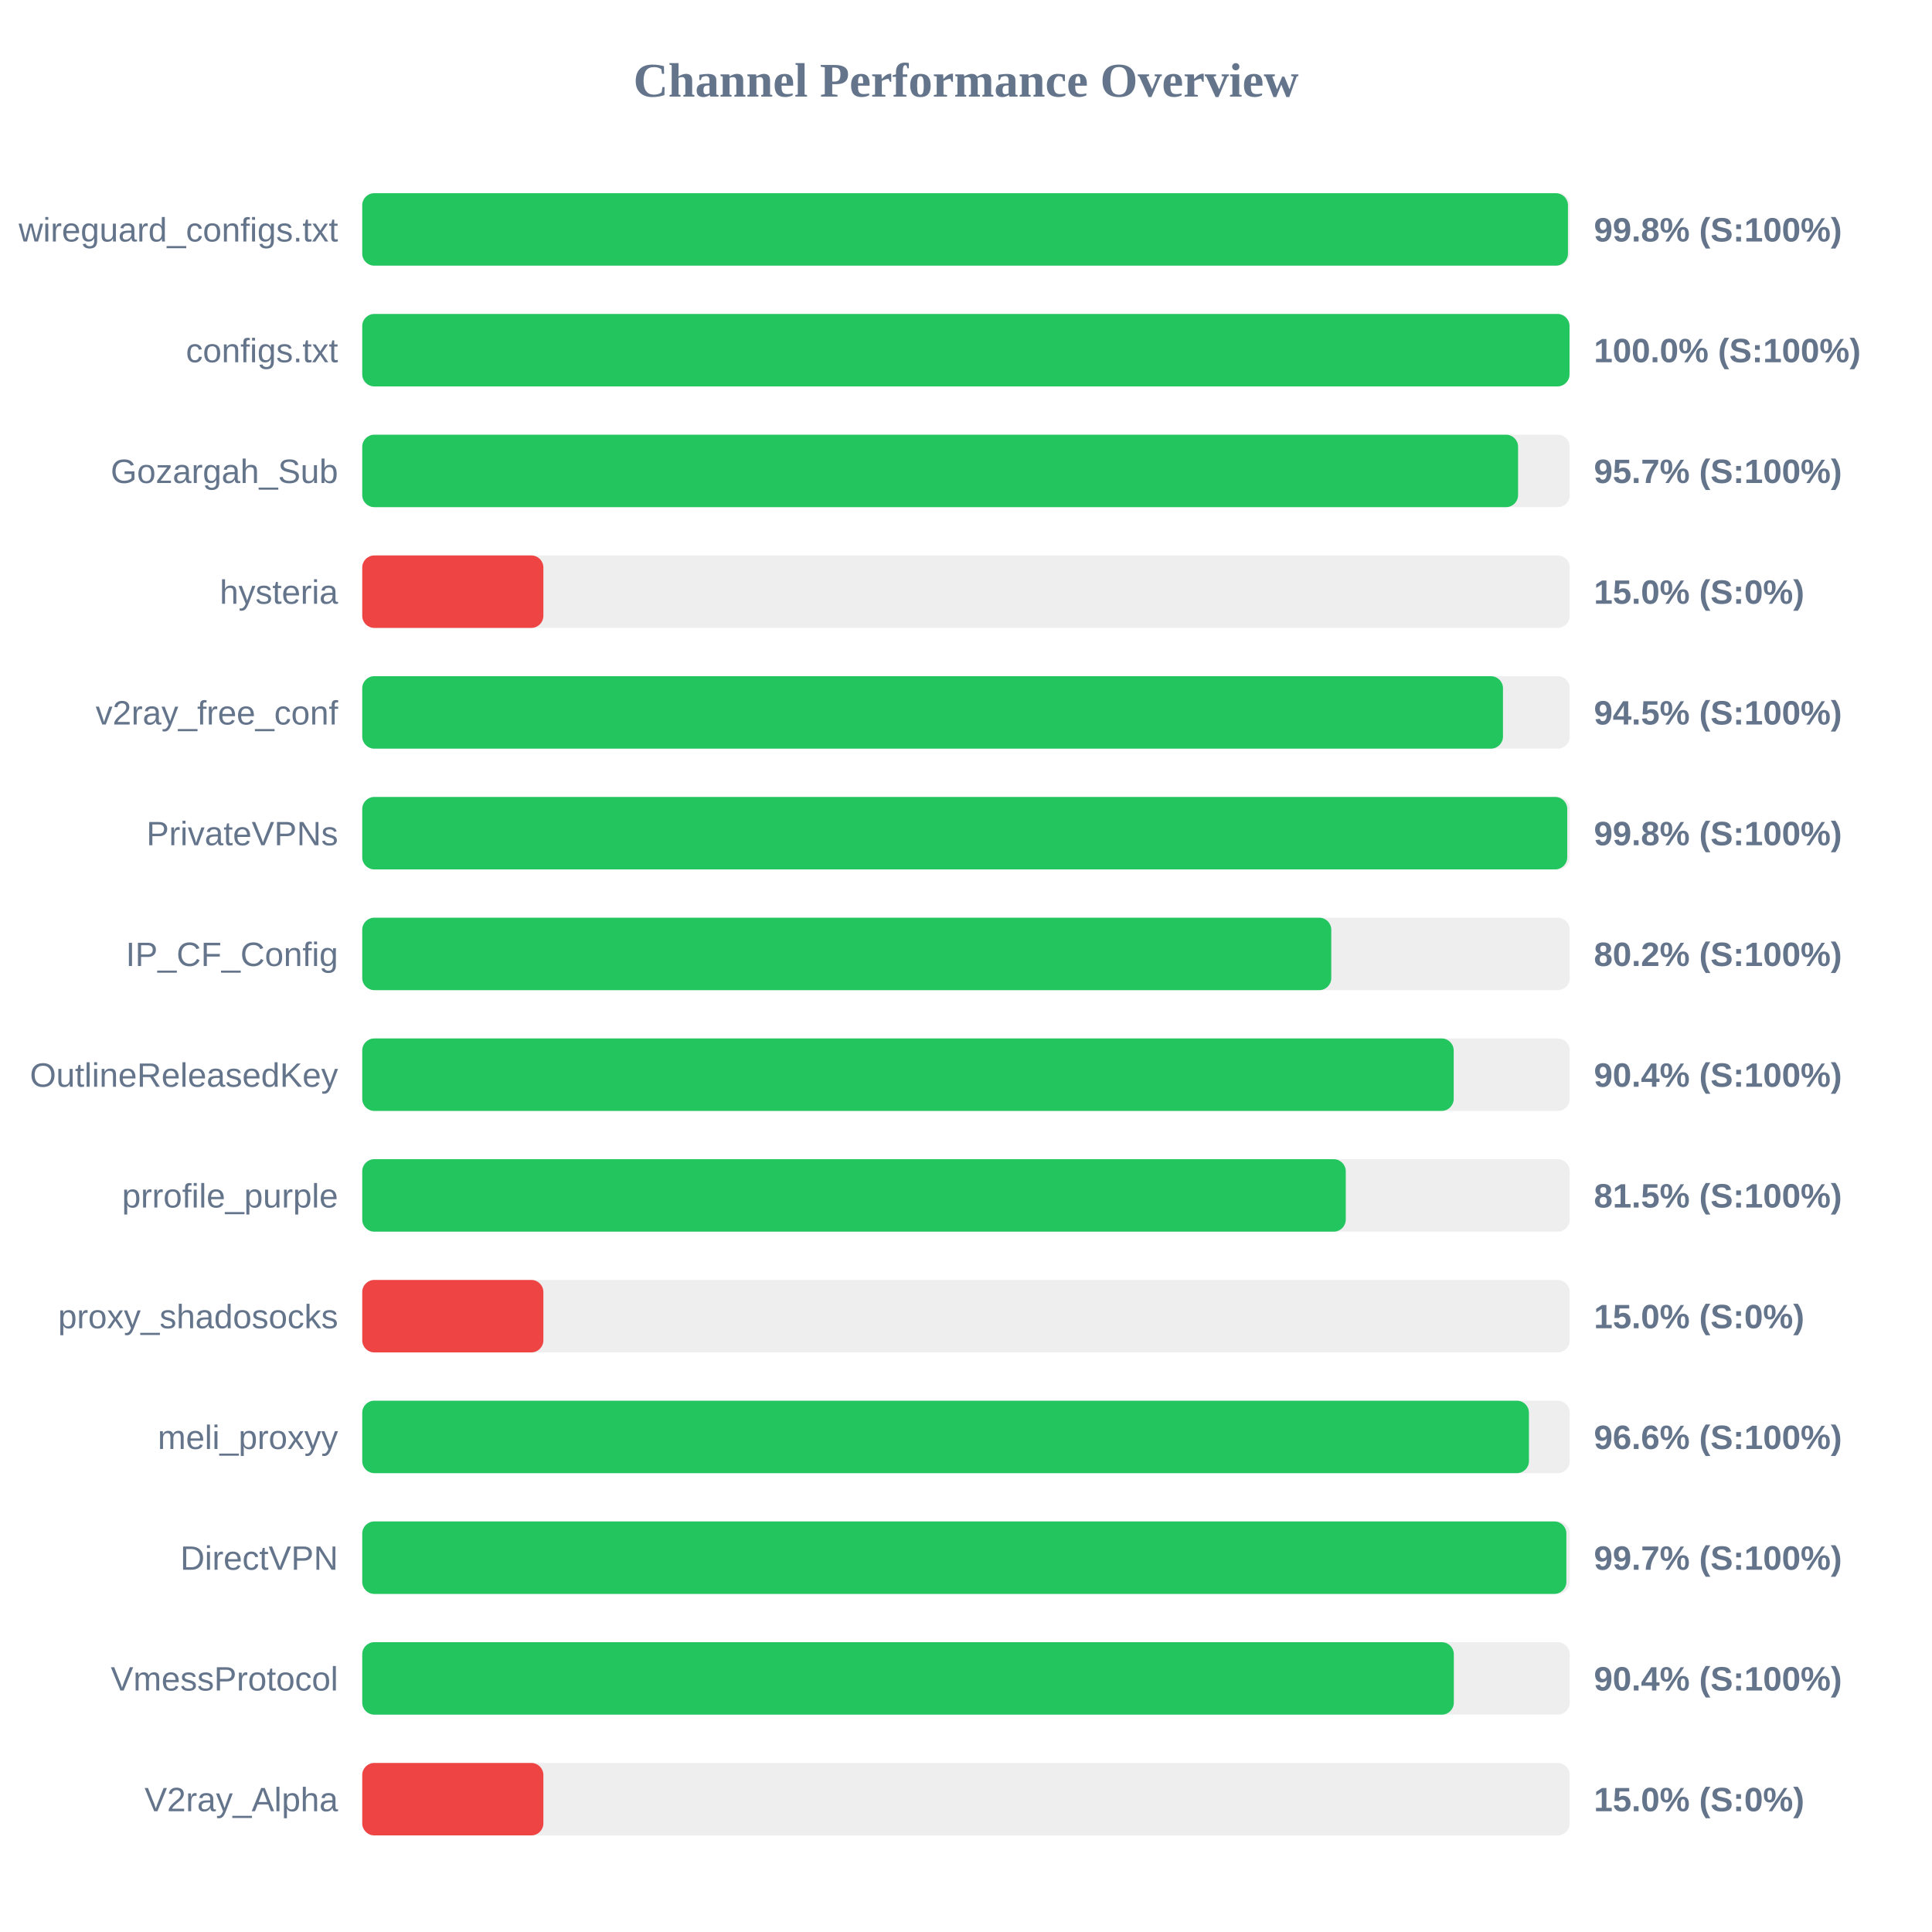
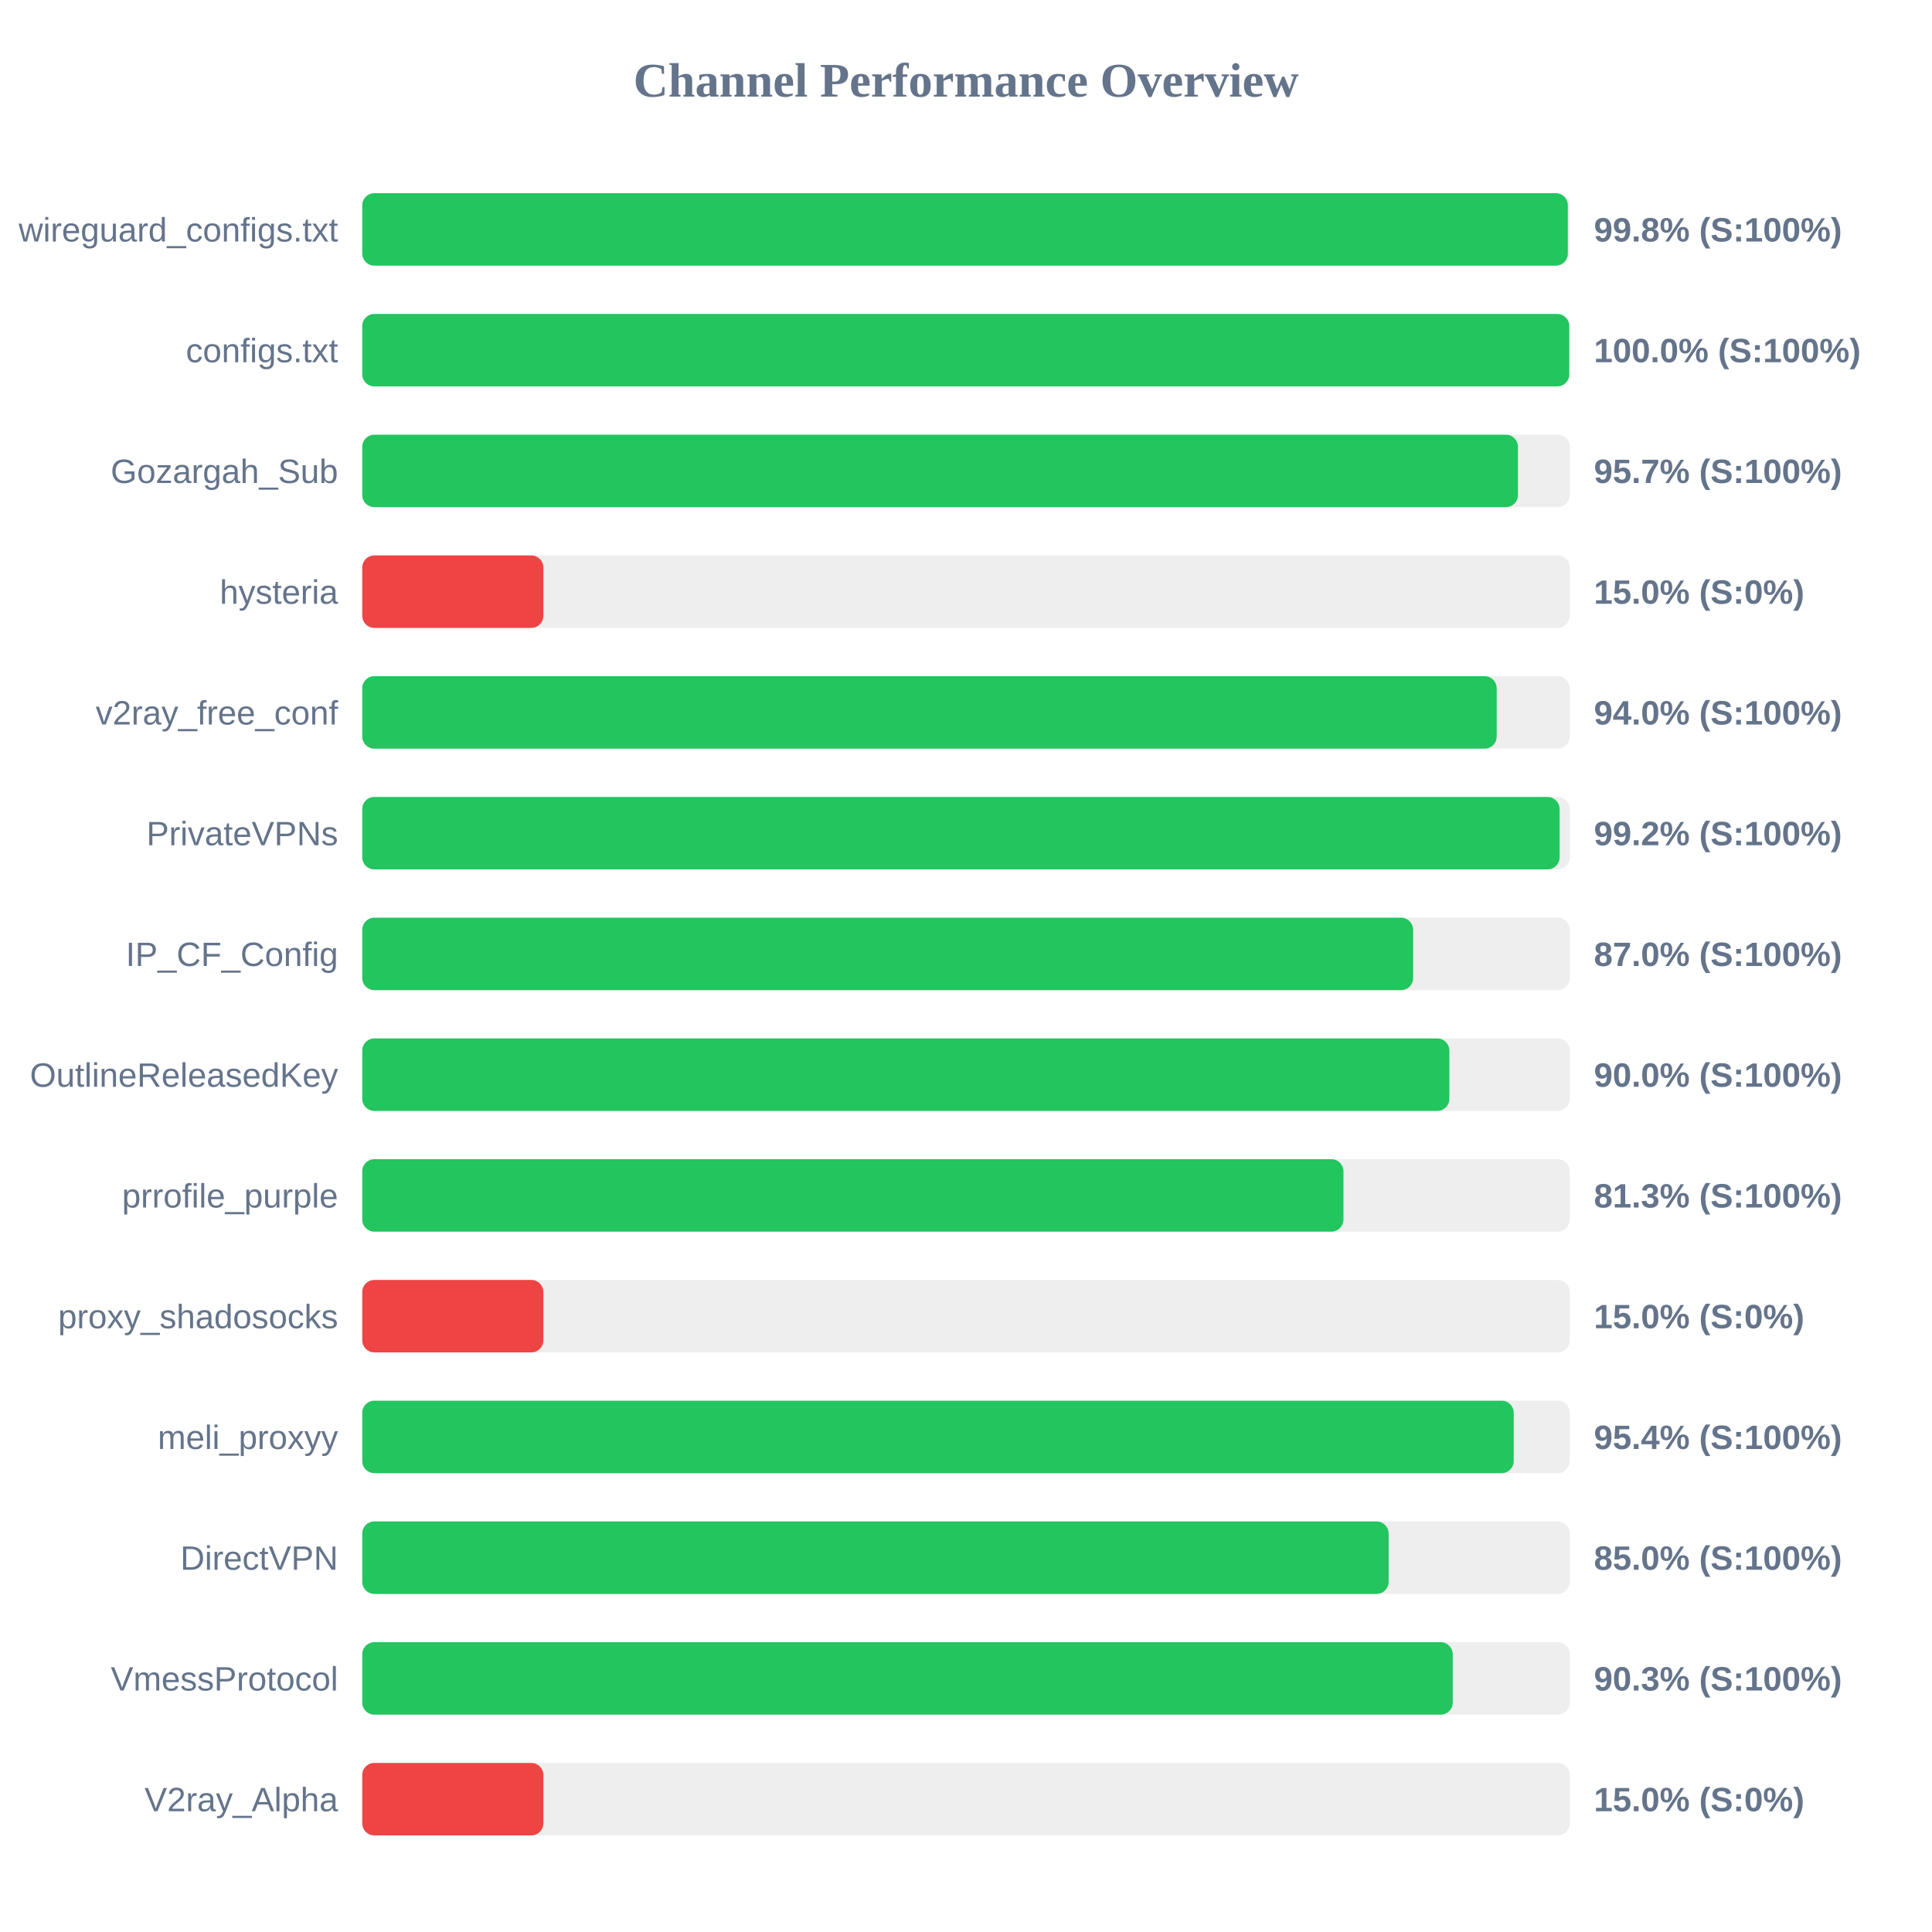
<svg xmlns="http://www.w3.org/2000/svg" width="800" height="800" version="1.1">
  <style>
        .row { font: 14px Arial; fill: #64748b; }
        .score { font: bold 14px Arial; fill: #64748b; }
    </style>
  <text x="400" y="40" text-anchor="middle" font-size="20px" font-weight="bold" fill="#64748b">Channel Performance Overview</text>
  <rect x="150" y="80" width="500" height="30" fill="#eee" rx="5" />
-   <rect x="150" y="80" width="499.25" height="30" fill="#22c55e" rx="5" />
+   <rect x="150" y="80" width="499.2" height="30" fill="#22c55e" rx="5" />
  <text x="140" y="100" text-anchor="end" class="row">wireguard_configs.txt</text>
  <text x="660" y="100" text-anchor="start" class="score">99.8% (S:100%)</text>
  <rect x="150" y="130" width="500" height="30" fill="#eee" rx="5" />
-   <rect x="150" y="130" width="499.9" height="30" fill="#22c55e" rx="5" />
+   <rect x="150" y="130" width="499.8" height="30" fill="#22c55e" rx="5" />
  <text x="140" y="150" text-anchor="end" class="row">configs.txt</text>
  <text x="660" y="150" text-anchor="start" class="score">100.0% (S:100%)</text>
  <rect x="150" y="180" width="500" height="30" fill="#eee" rx="5" />
-   <rect x="150" y="180" width="478.6" height="30" fill="#22c55e" rx="5" />
+   <rect x="150" y="180" width="478.55" height="30" fill="#22c55e" rx="5" />
  <text x="140" y="200" text-anchor="end" class="row">Gozargah_Sub</text>
  <text x="660" y="200" text-anchor="start" class="score">95.7% (S:100%)</text>
  <rect x="150" y="230" width="500" height="30" fill="#eee" rx="5" />
  <rect x="150" y="230" width="75.0" height="30" fill="#ef4444" rx="5" />
  <text x="140" y="250" text-anchor="end" class="row">hysteria</text>
  <text x="660" y="250" text-anchor="start" class="score">15.0% (S:0%)</text>
  <rect x="150" y="280" width="500" height="30" fill="#eee" rx="5" />
-   <rect x="150" y="280" width="472.35" height="30" fill="#22c55e" rx="5" />
+   <rect x="150" y="280" width="469.75" height="30" fill="#22c55e" rx="5" />
  <text x="140" y="300" text-anchor="end" class="row">v2ray_free_conf</text>
-   <text x="660" y="300" text-anchor="start" class="score">94.5% (S:100%)</text>
+   <text x="660" y="300" text-anchor="start" class="score">94.0% (S:100%)</text>
  <rect x="150" y="330" width="500" height="30" fill="#eee" rx="5" />
-   <rect x="150" y="330" width="498.95" height="30" fill="#22c55e" rx="5" />
+   <rect x="150" y="330" width="495.8" height="30" fill="#22c55e" rx="5" />
  <text x="140" y="350" text-anchor="end" class="row">PrivateVPNs</text>
-   <text x="660" y="350" text-anchor="start" class="score">99.8% (S:100%)</text>
+   <text x="660" y="350" text-anchor="start" class="score">99.2% (S:100%)</text>
  <rect x="150" y="380" width="500" height="30" fill="#eee" rx="5" />
-   <rect x="150" y="380" width="401.25" height="30" fill="#22c55e" rx="5" />
+   <rect x="150" y="380" width="435.15" height="30" fill="#22c55e" rx="5" />
  <text x="140" y="400" text-anchor="end" class="row">IP_CF_Config</text>
-   <text x="660" y="400" text-anchor="start" class="score">80.2% (S:100%)</text>
+   <text x="660" y="400" text-anchor="start" class="score">87.0% (S:100%)</text>
  <rect x="150" y="430" width="500" height="30" fill="#eee" rx="5" />
-   <rect x="150" y="430" width="451.95" height="30" fill="#22c55e" rx="5" />
+   <rect x="150" y="430" width="450.15" height="30" fill="#22c55e" rx="5" />
  <text x="140" y="450" text-anchor="end" class="row">OutlineReleasedKey</text>
-   <text x="660" y="450" text-anchor="start" class="score">90.4% (S:100%)</text>
+   <text x="660" y="450" text-anchor="start" class="score">90.0% (S:100%)</text>
  <rect x="150" y="480" width="500" height="30" fill="#eee" rx="5" />
-   <rect x="150" y="480" width="407.25" height="30" fill="#22c55e" rx="5" />
+   <rect x="150" y="480" width="406.3" height="30" fill="#22c55e" rx="5" />
  <text x="140" y="500" text-anchor="end" class="row">prrofile_purple</text>
-   <text x="660" y="500" text-anchor="start" class="score">81.5% (S:100%)</text>
+   <text x="660" y="500" text-anchor="start" class="score">81.3% (S:100%)</text>
  <rect x="150" y="530" width="500" height="30" fill="#eee" rx="5" />
  <rect x="150" y="530" width="75.0" height="30" fill="#ef4444" rx="5" />
  <text x="140" y="550" text-anchor="end" class="row">proxy_shadosocks</text>
  <text x="660" y="550" text-anchor="start" class="score">15.0% (S:0%)</text>
  <rect x="150" y="580" width="500" height="30" fill="#eee" rx="5" />
-   <rect x="150" y="580" width="483.1" height="30" fill="#22c55e" rx="5" />
+   <rect x="150" y="580" width="476.8" height="30" fill="#22c55e" rx="5" />
  <text x="140" y="600" text-anchor="end" class="row">meli_proxyy</text>
-   <text x="660" y="600" text-anchor="start" class="score">96.6% (S:100%)</text>
+   <text x="660" y="600" text-anchor="start" class="score">95.4% (S:100%)</text>
  <rect x="150" y="630" width="500" height="30" fill="#eee" rx="5" />
-   <rect x="150" y="630" width="498.6" height="30" fill="#22c55e" rx="5" />
+   <rect x="150" y="630" width="425.0" height="30" fill="#22c55e" rx="5" />
  <text x="140" y="650" text-anchor="end" class="row">DirectVPN</text>
-   <text x="660" y="650" text-anchor="start" class="score">99.7% (S:100%)</text>
+   <text x="660" y="650" text-anchor="start" class="score">85.0% (S:100%)</text>
  <rect x="150" y="680" width="500" height="30" fill="#eee" rx="5" />
-   <rect x="150" y="680" width="452.0" height="30" fill="#22c55e" rx="5" />
+   <rect x="150" y="680" width="451.55" height="30" fill="#22c55e" rx="5" />
  <text x="140" y="700" text-anchor="end" class="row">VmessProtocol</text>
-   <text x="660" y="700" text-anchor="start" class="score">90.4% (S:100%)</text>
+   <text x="660" y="700" text-anchor="start" class="score">90.3% (S:100%)</text>
  <rect x="150" y="730" width="500" height="30" fill="#eee" rx="5" />
  <rect x="150" y="730" width="75.0" height="30" fill="#ef4444" rx="5" />
  <text x="140" y="750" text-anchor="end" class="row">V2ray_Alpha</text>
  <text x="660" y="750" text-anchor="start" class="score">15.0% (S:0%)</text>
</svg>
